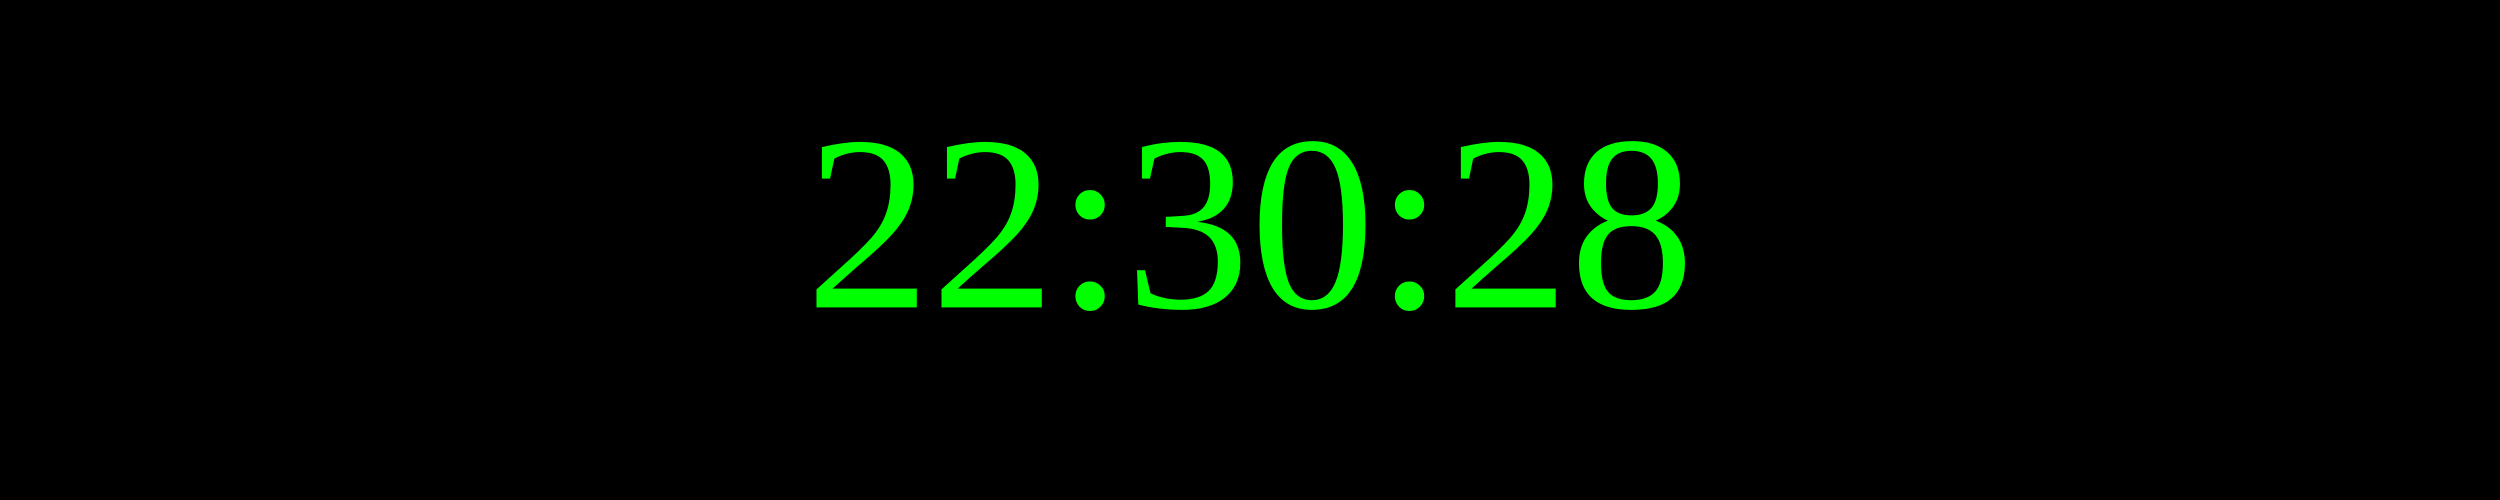
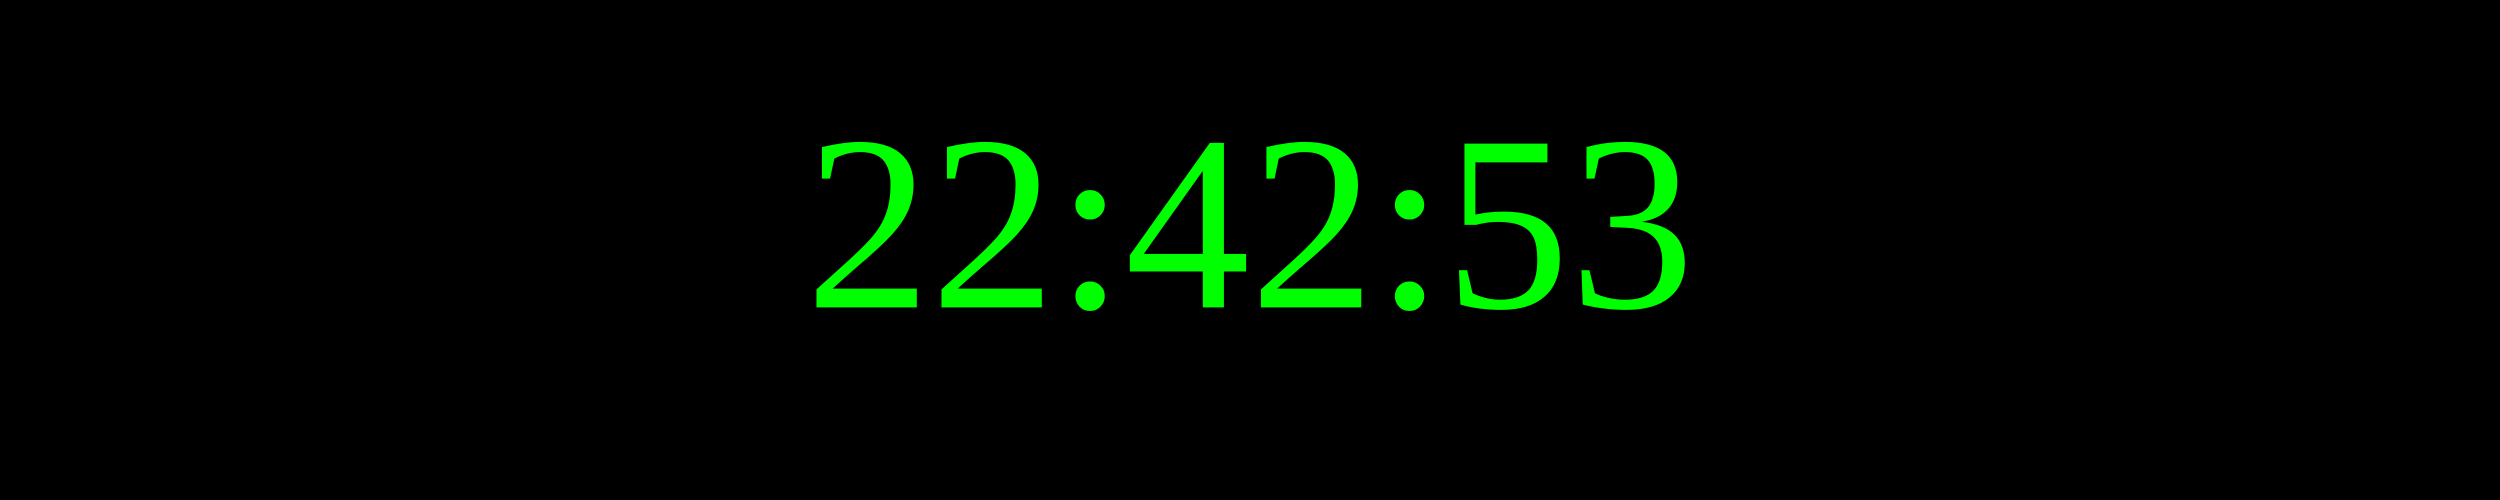
<svg xmlns="http://www.w3.org/2000/svg" width="250" height="50">
  <rect width="100%" height="100%" fill="black" />
  <text x="50%" y="50%" font-size="25" fill="lime" text-anchor="middle" dominant-baseline="middle">
- 22:30:28
+ 22:42:53
</text>
</svg>
